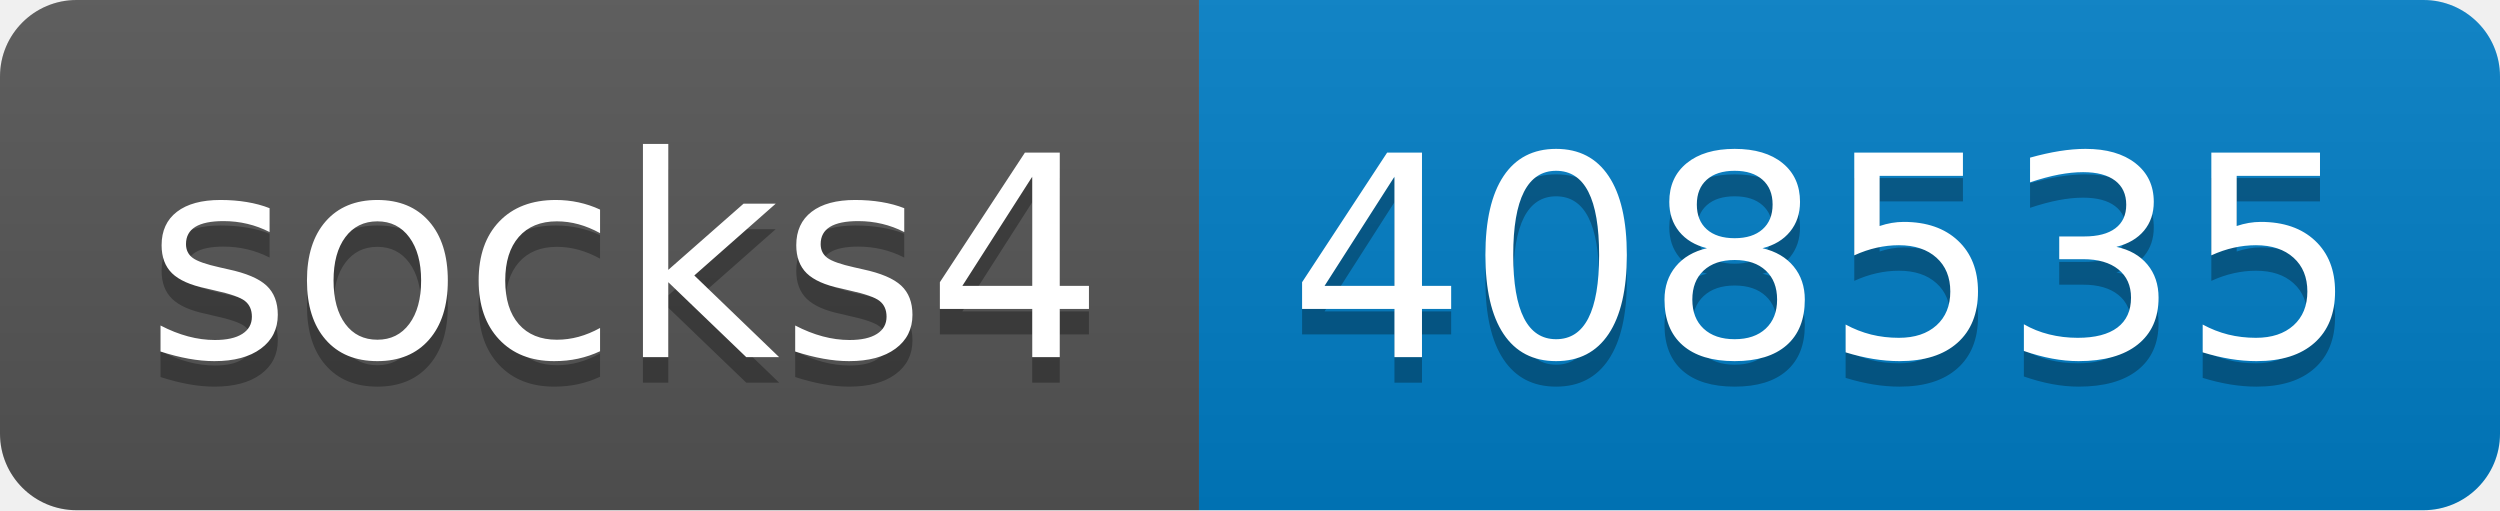
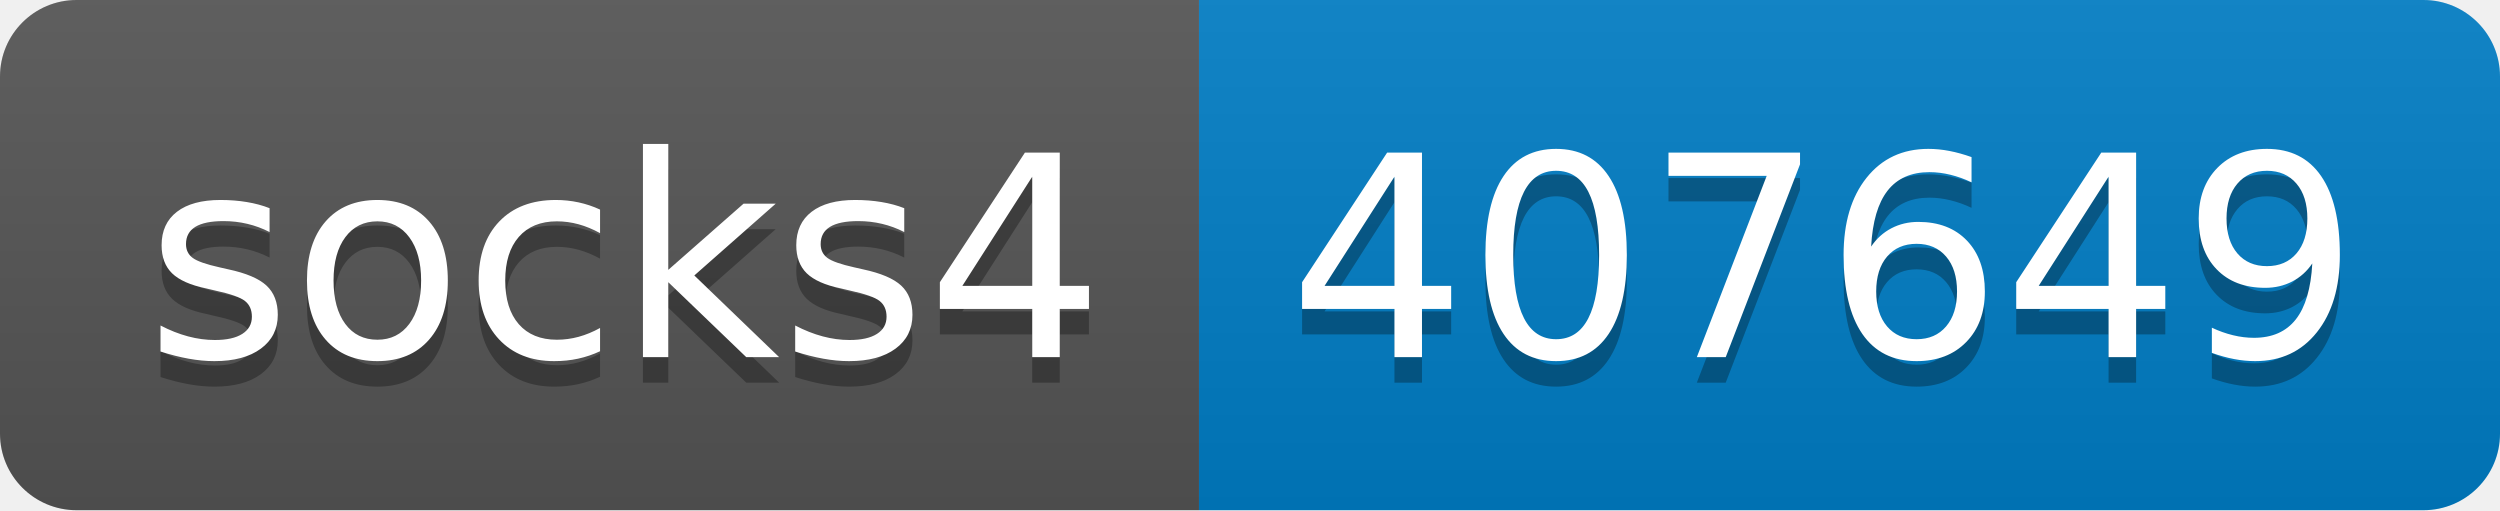
- <svg xmlns="http://www.w3.org/2000/svg" width="98" height="20" role="img" aria-label="socks4: 408535">
+ <svg xmlns="http://www.w3.org/2000/svg" width="98" height="20" role="img" aria-label="socks4: 407649">
  <linearGradient id="s" x2="0" y2="100%">
    <stop offset="0" stop-color="#bbb" stop-opacity=".1" />
    <stop offset="1" stop-opacity=".1" />
  </linearGradient>
  <clipPath id="r">
    <rect width="98" height="20" rx="3" fill="#fff" />
  </clipPath>
  <g clip-path="url(#r)">
    <rect width="47" height="20" fill="#555" />
    <rect x="47" width="51" height="20" fill="#007ec6" />
    <rect width="98" height="20" fill="url(#s)" />
  </g>
  <g fill="#fff" text-anchor="middle" font-family="Verdana,Geneva,DejaVu Sans,sans-serif" text-rendering="geometricPrecision" font-size="110">
    <text aria-hidden="true" x="245" y="150" fill="#010101" fill-opacity=".3" transform="scale(.1)" textLength="370">socks4</text>
    <text x="245" y="140" transform="scale(.1)" fill="#fff" textLength="370">socks4</text>
-     <text aria-hidden="true" x="715" y="150" fill="#010101" fill-opacity=".3" transform="scale(.1)" textLength="410">408535</text>
-     <text x="715" y="140" transform="scale(.1)" fill="#fff" textLength="410">408535</text>
+     <text aria-hidden="true" x="715" y="150" fill="#010101" fill-opacity=".3" transform="scale(.1)" textLength="410">407649</text>
+     <text x="715" y="140" transform="scale(.1)" fill="#fff" textLength="410">407649</text>
  </g>
</svg>
